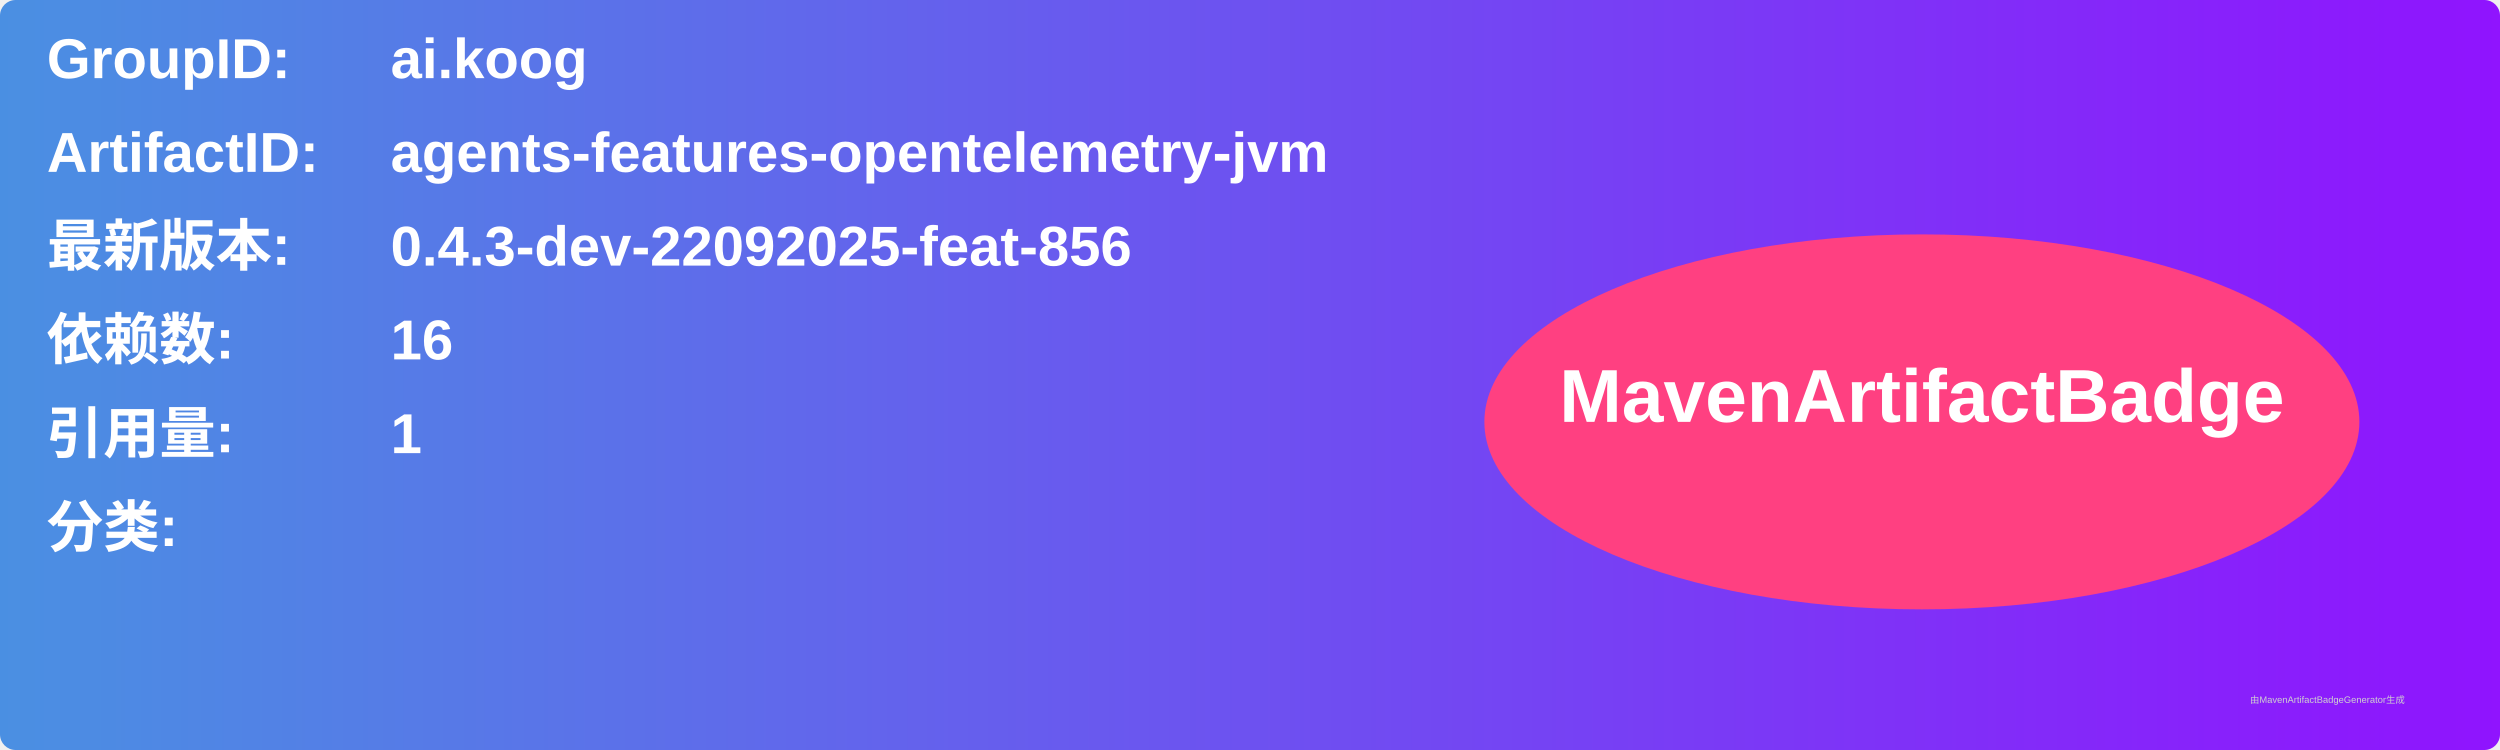
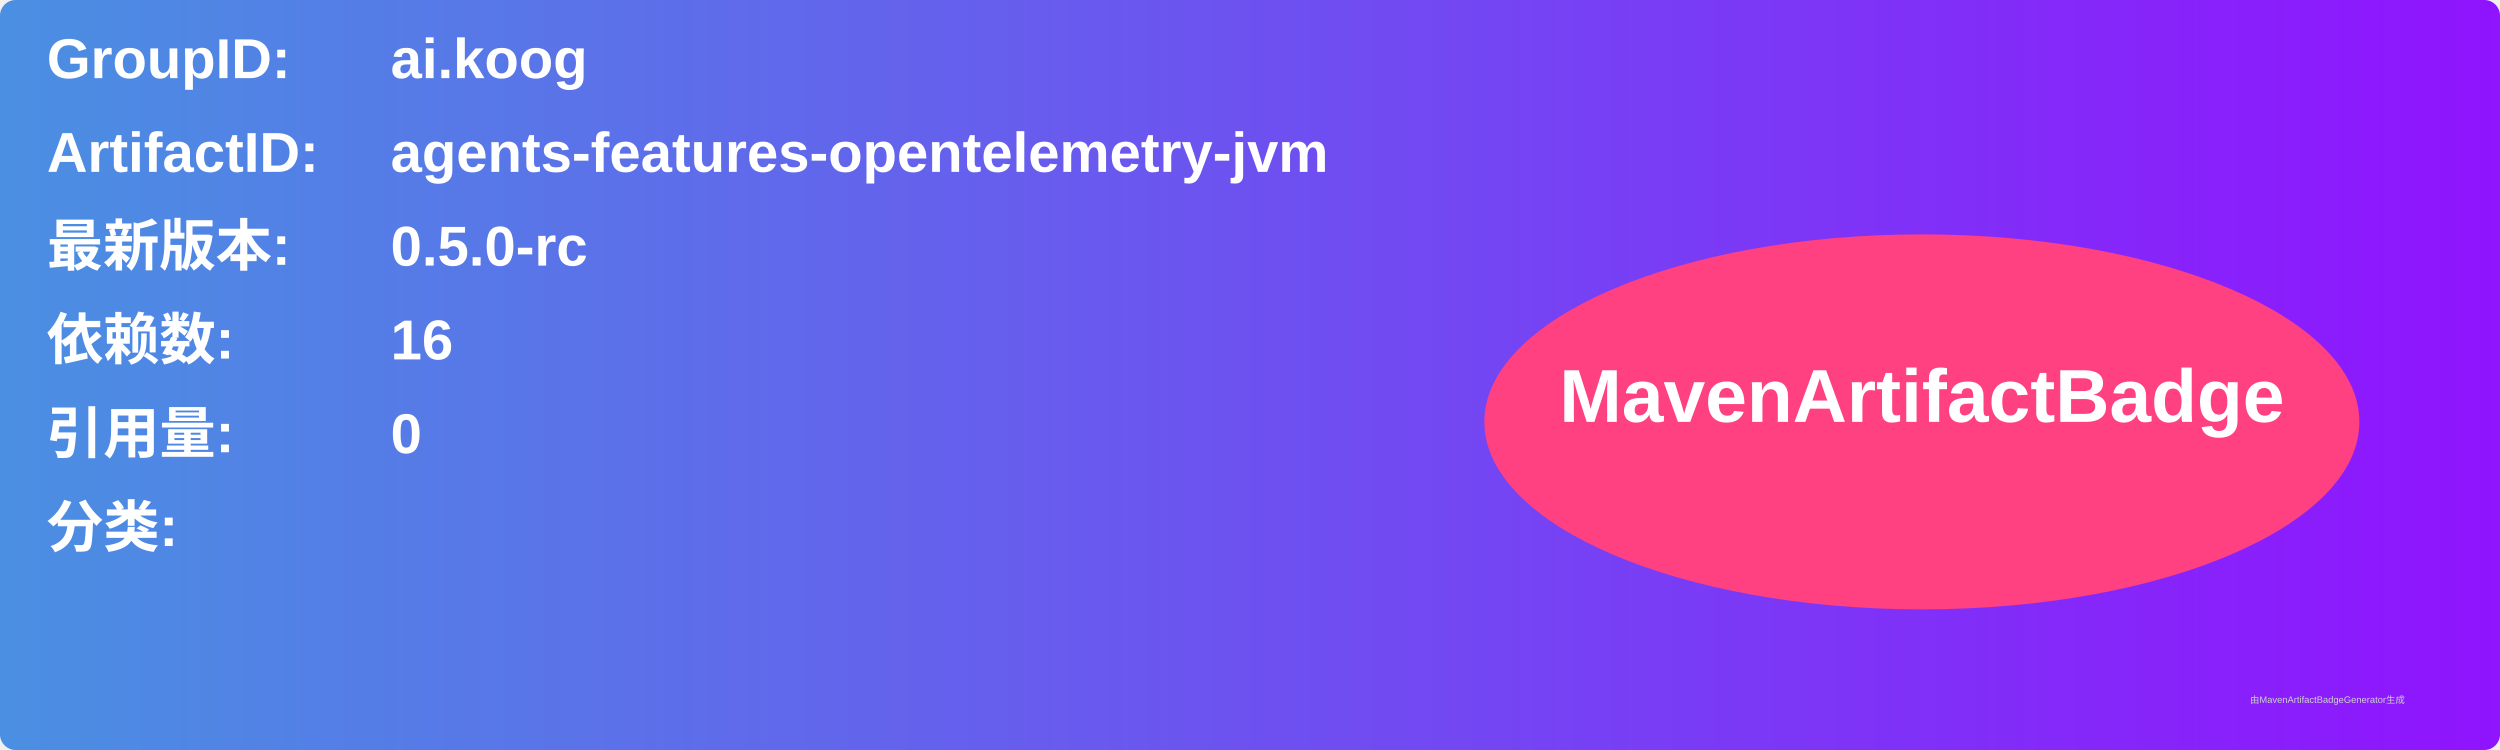
<svg xmlns="http://www.w3.org/2000/svg" width="800" height="240" viewBox="0 0 800 240">
  <linearGradient id="grad" x1="0%" y1="0%" x2="100%" y2="0%">
    <stop offset="0%" stop-color="#4a90e2" />
    <stop offset="100%" stop-color="#9013fe" />
  </linearGradient>
  <rect width="100%" height="100%" rx="5" ry="5" fill="url(#grad)" />
  <g transform="translate(15, 15)">
    <text x="0" y="10" font-family="Arial" font-size="18" fill="white" font-weight="bold" width="260">GroupID:</text>
    <text x="110" y="10" font-family="Arial" font-size="18" fill="white" font-weight="bold" width="460">ai.koog</text>
    <text x="0" y="40" font-family="Arial" font-size="18" fill="white" font-weight="bold" width="260">ArtifactID:</text>
    <text x="110" y="40" font-family="Arial" font-size="18" fill="white" font-weight="bold" width="460">agents-features-opentelemetry-jvm</text>
    <text x="0" y="70" font-family="Arial" font-size="18" fill="white" font-weight="bold">最新版本:</text>
    <text x="110" y="70" font-family="Arial" font-size="18" fill="white" font-weight="bold">
-       <tspan font-weight="bold">0.4.3-dev-22092025-feat-856</tspan>
+       <tspan font-weight="bold">0.5.0-rc</tspan>
    </text>
    <text x="0" y="100" font-family="Arial" font-size="18" fill="white" font-weight="bold">依赖数: </text>
    <text x="110" y="100" font-family="Arial" font-size="18" fill="white">
      <tspan font-weight="bold">16</tspan>
    </text>
    <text x="0" y="130" font-family="Arial" font-size="18" fill="white" font-weight="bold">引用量: </text>
    <text x="110" y="130" font-family="Arial" font-size="18" fill="white">
-       <tspan font-weight="bold">1</tspan>
+       <tspan font-weight="bold">0</tspan>
    </text>
    <text x="0" y="160" font-family="Arial" font-size="18" fill="white" font-weight="bold">分类:</text>
    <text x="10" y="190" font-family="Arial" font-size="10" fill="white">
      <tspan font-weight="bold" />
    </text>
    <ellipse cx="600" cy="120" rx="140" ry="60" fill="#ff4081" />
    <text x="600" y="120" text-anchor="middle" font-family="Arial" font-size="24" fill="white" font-weight="bold">MavenArtifactBadge</text>
  </g>
  <text x="720" y="225" font-family="Arial" font-size="3" fill="#d0d0d0">由MavenArtifactBadgeGenerator生成</text>
</svg>
